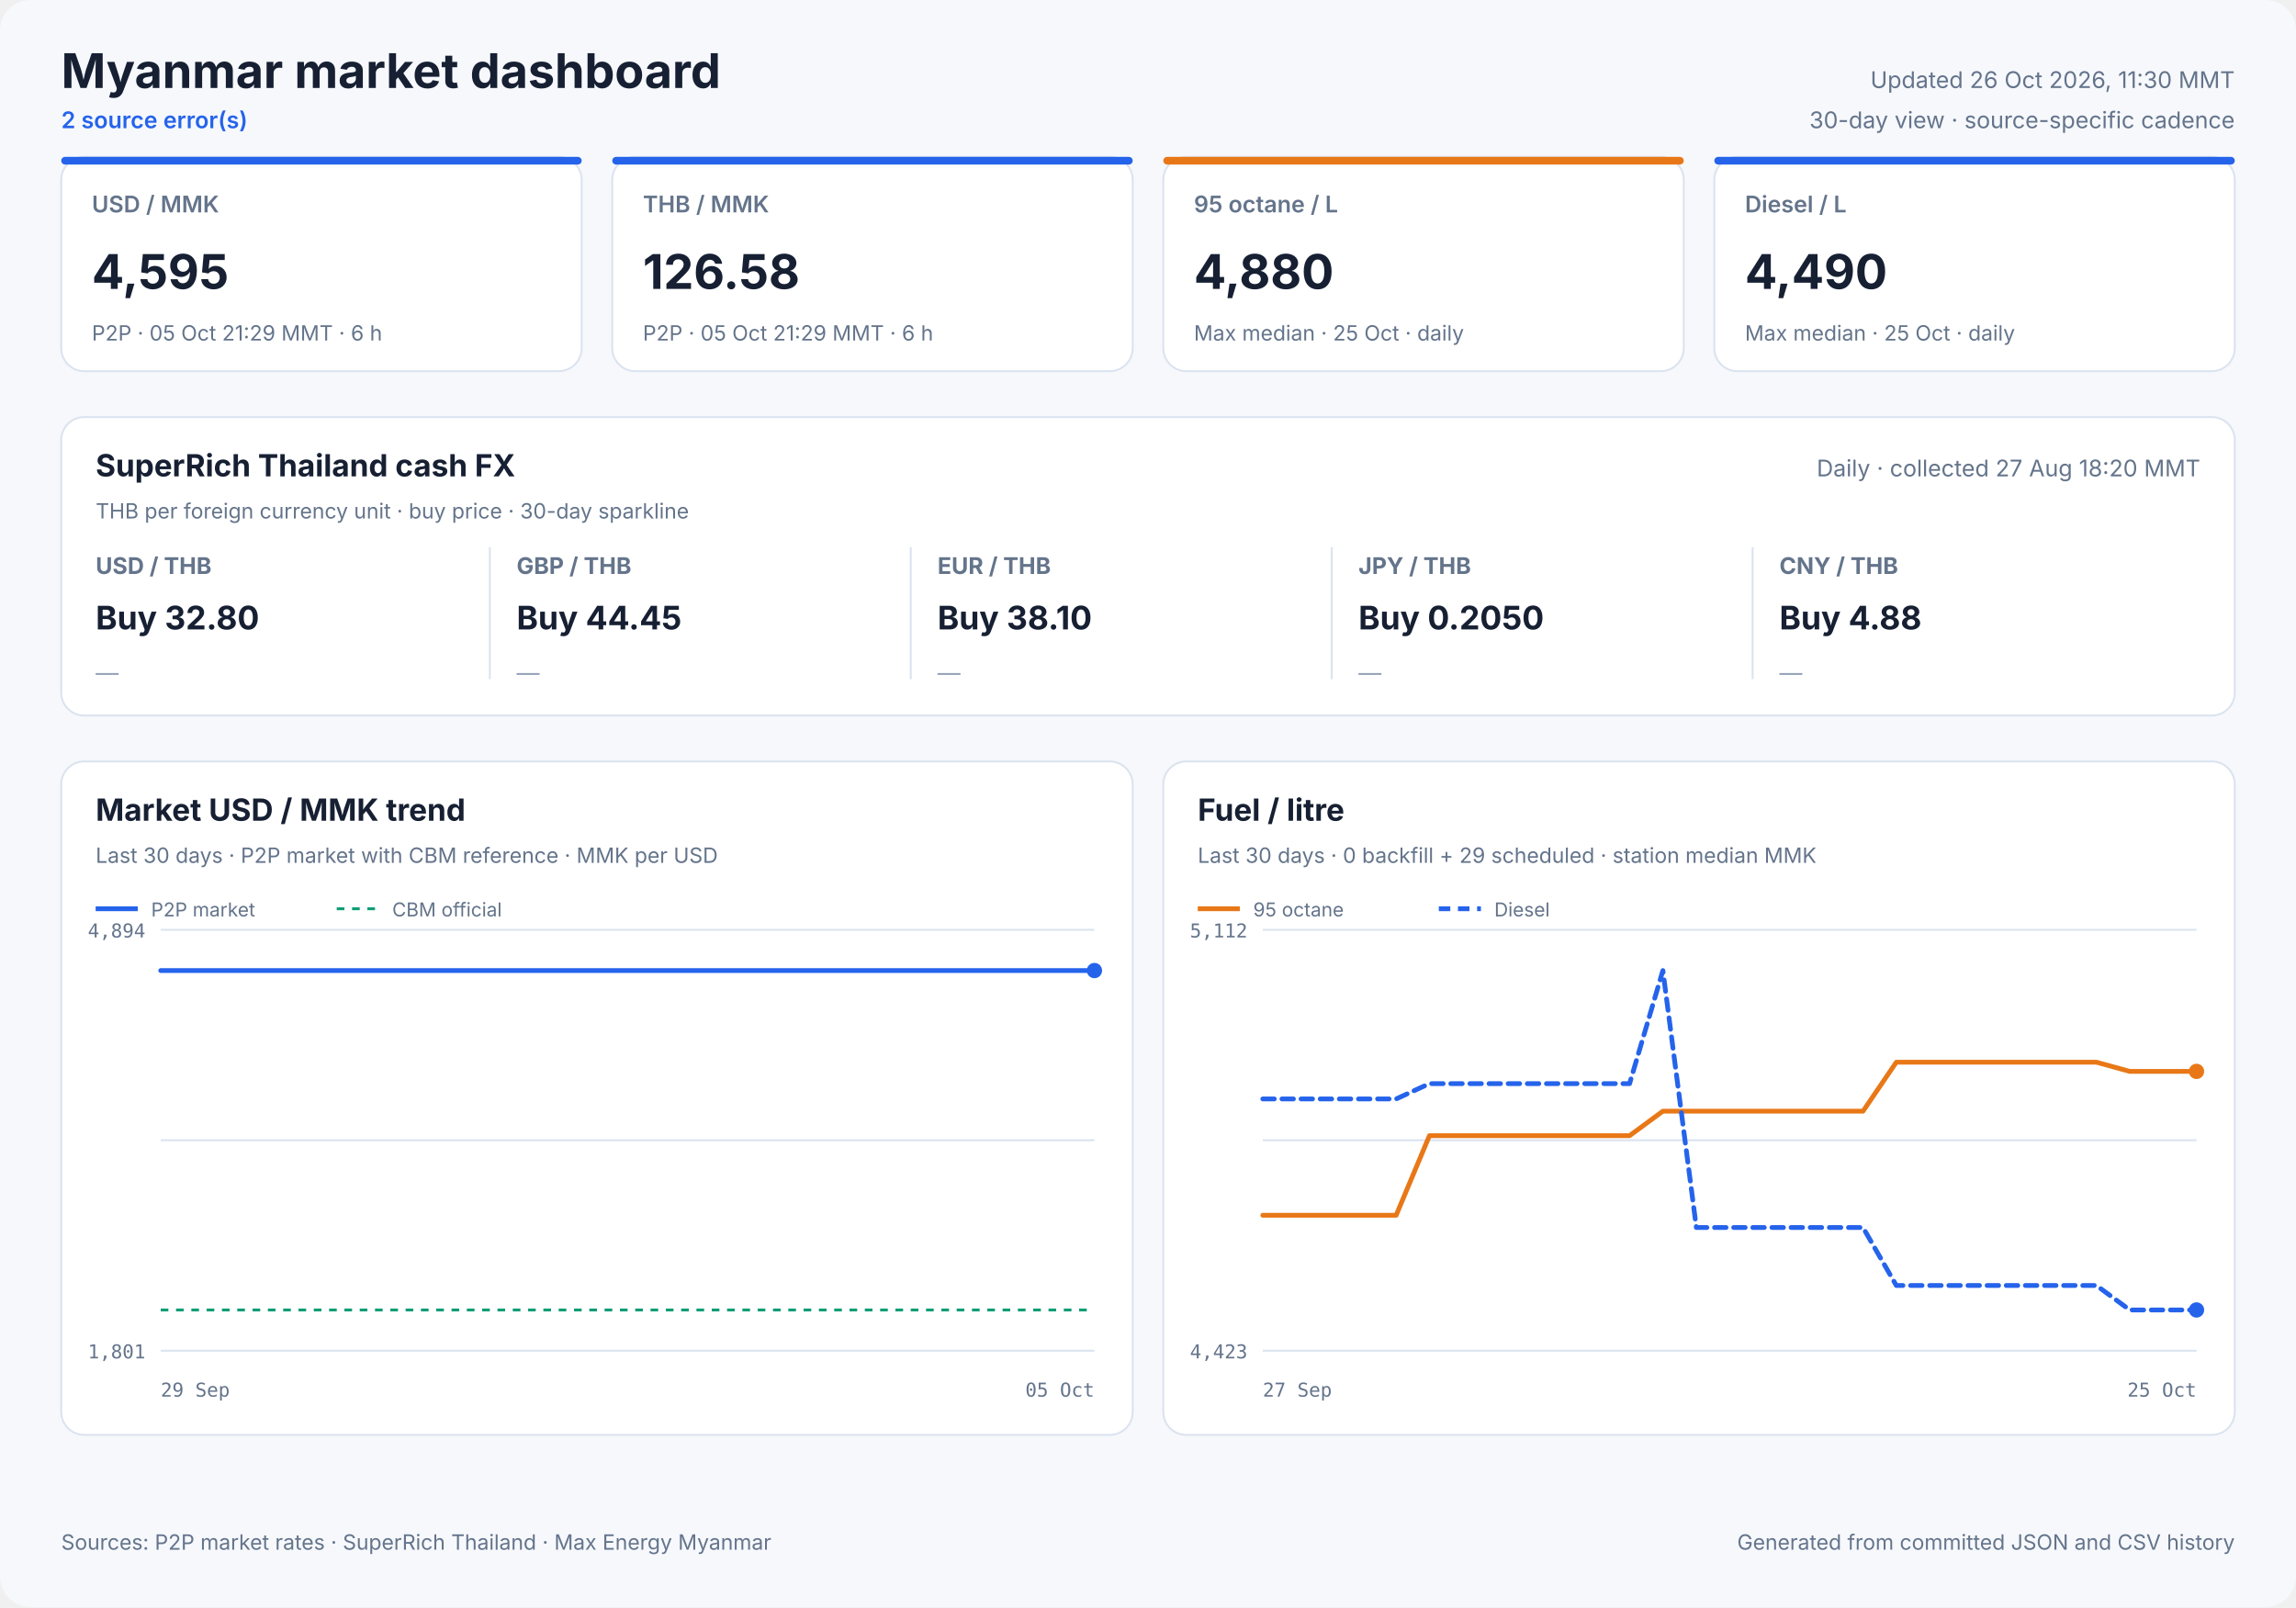
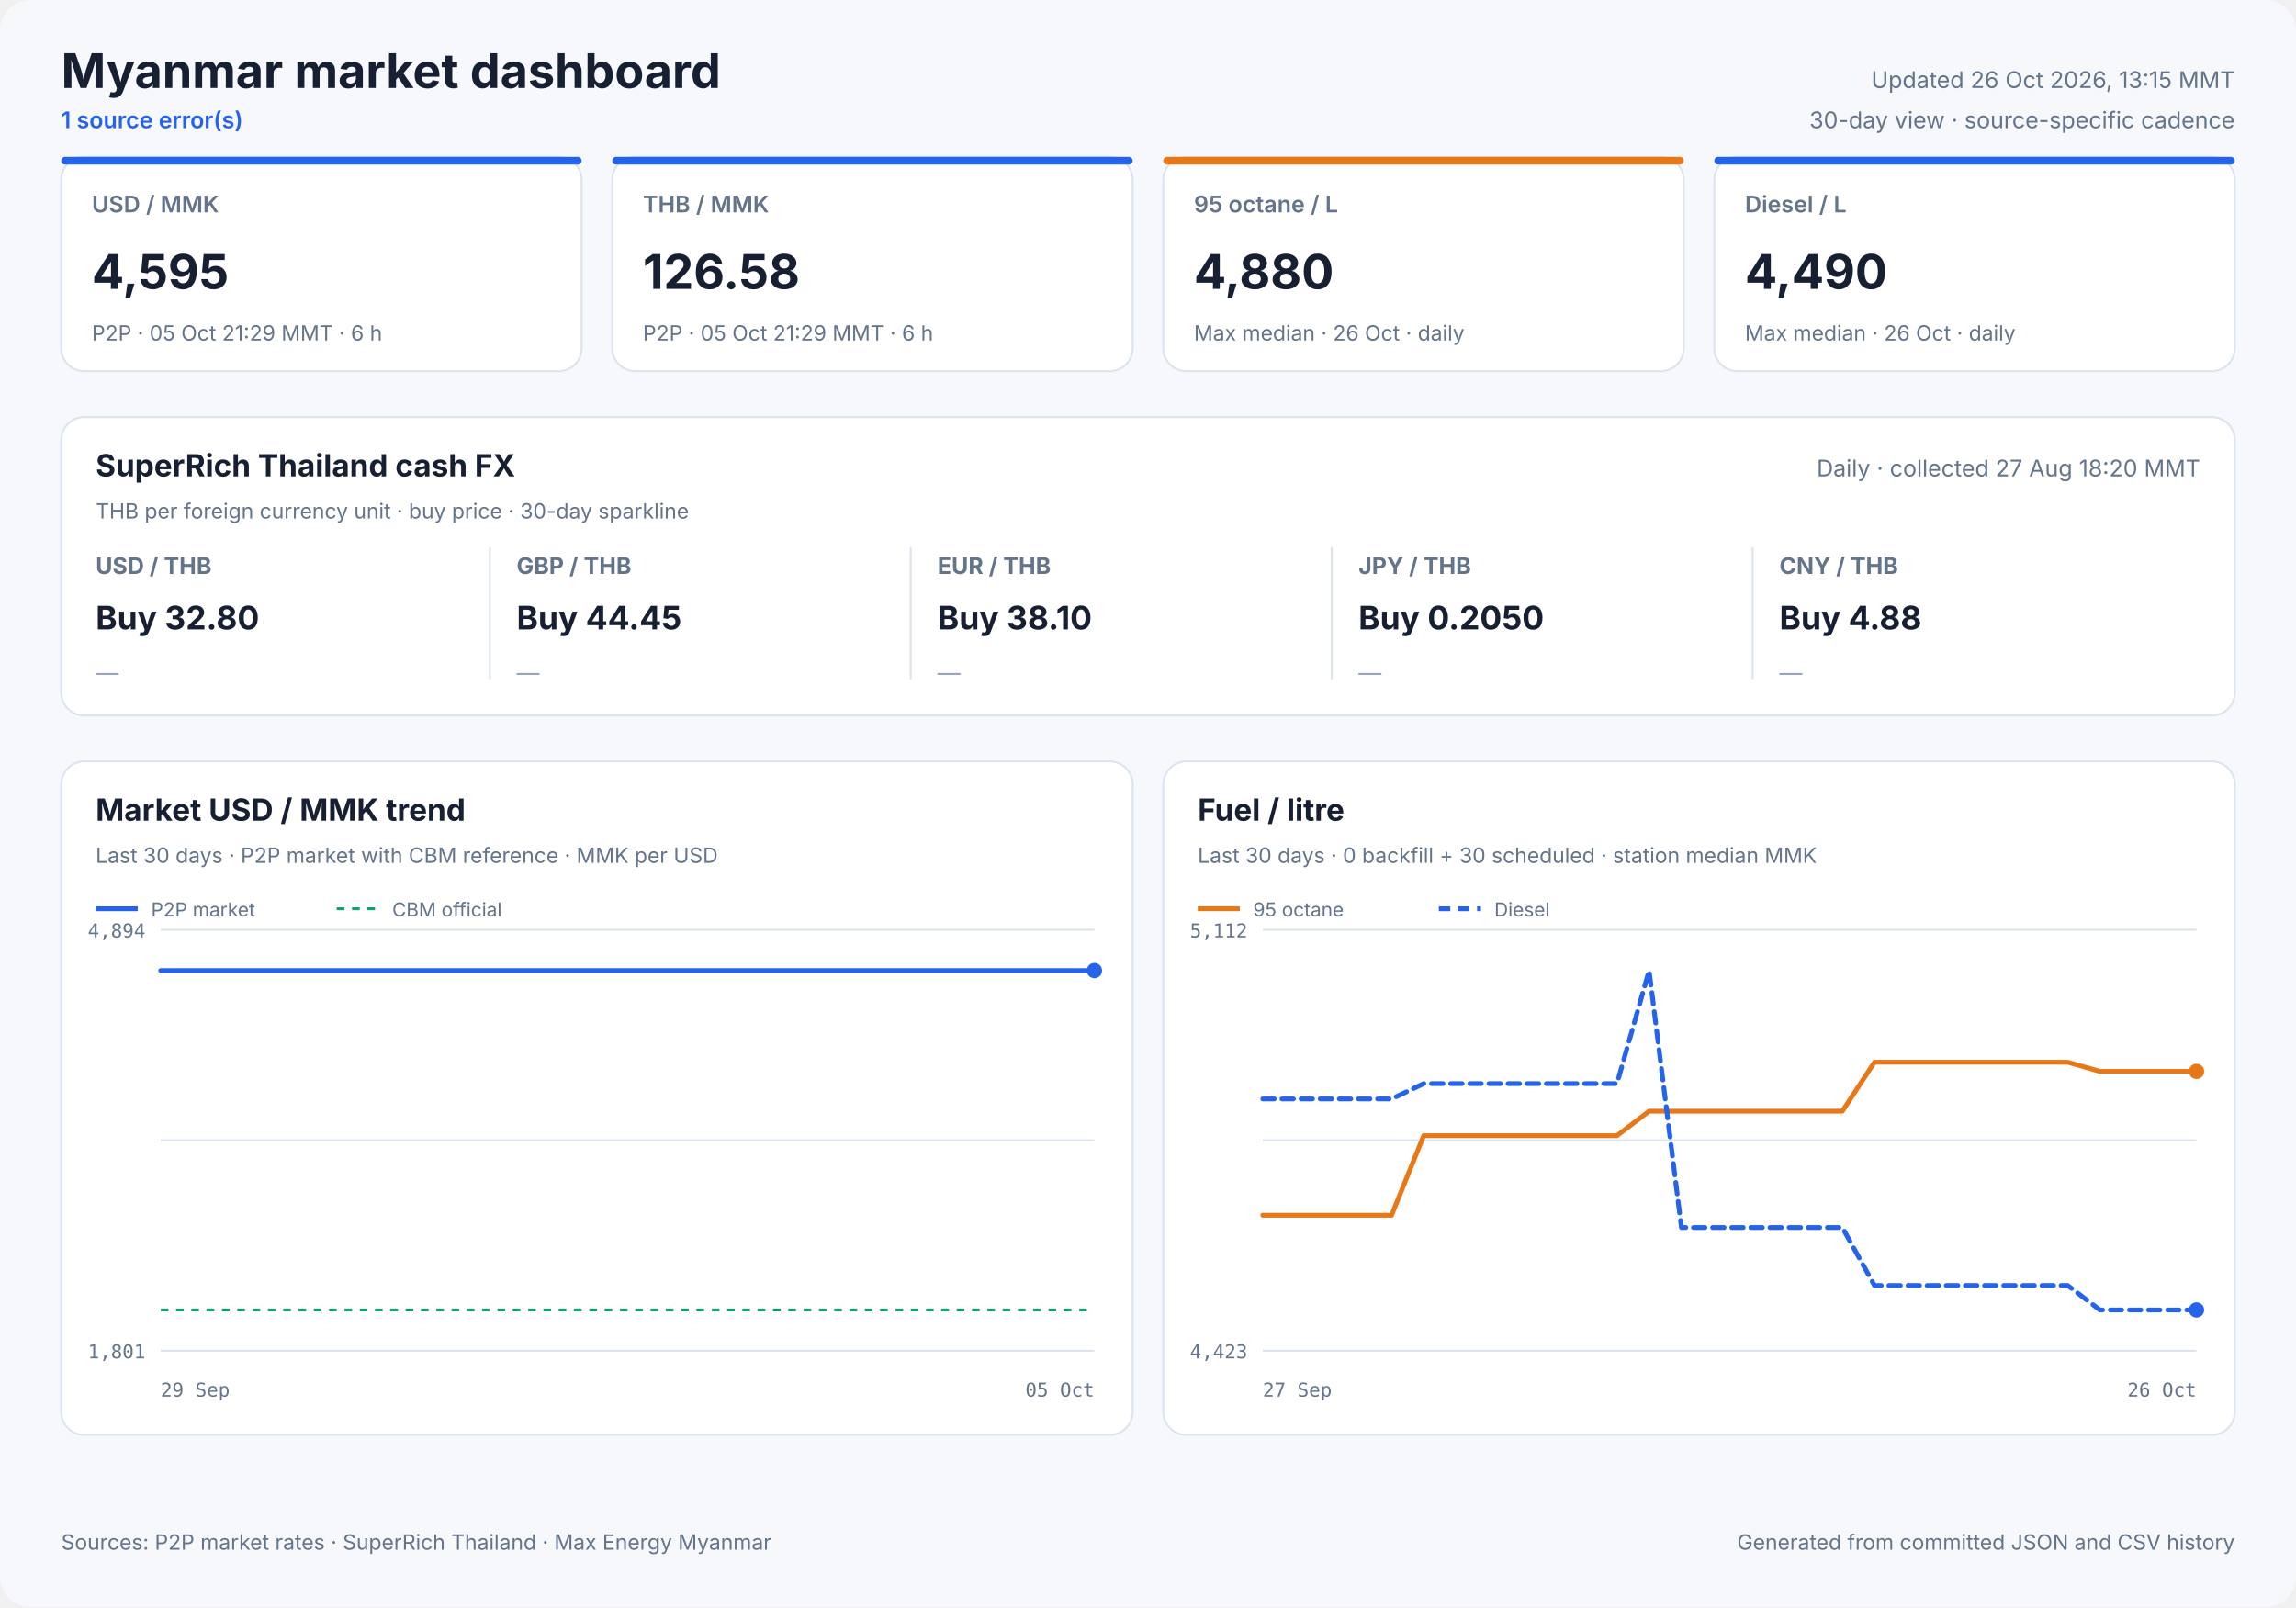
<svg xmlns="http://www.w3.org/2000/svg" width="1200" height="840" viewBox="0 0 1200 840" role="img">
  <style>
            text { font-family: Inter, ui-sans-serif, system-ui, -apple-system, sans-serif; fill: #172033; }
            .panel { fill: #ffffff; stroke: #dbe3ef; stroke-width: 1; }
            .title { font-size: 25px; font-weight: 700; }
            .freshness { font-size: 12px; fill: #64748b; }
            .status { font-size: 12px; fill: #2563eb; font-weight: 600; }
            .card-label { font-size: 12px; fill: #64748b; font-weight: 600; }
            .card-value { font-size: 25px; font-weight: 700; }
            .card-note { font-size: 11px; fill: #64748b; }
            .cash-pair { font-size: 12px; fill: #64748b; font-weight: 650; }
            .cash-value { font-size: 17px; font-weight: 700; }
            .cash-note { font-size: 11px; fill: #64748b; }
            .sparkline { stroke: #2563eb; stroke-width: 1.7; stroke-linecap: round; stroke-linejoin: round; }
            .sparkline-dot { fill: #2563eb; }
            .sparkline-baseline { stroke: #dbe3ef; stroke-width: 1; }
            .cash-sparkline-empty { font-size: 12px; fill: #94a3b8; }
            .panel-title { font-size: 16px; font-weight: 700; }
            .panel-subtitle { font-size: 11px; fill: #64748b; }
            .empty-title { font-size: 16px; font-weight: 650; fill: #64748b; }
            .empty-note { font-size: 12px; fill: #94a3b8; }
            .axis { font-size: 10px; fill: #64748b; font-family: ui-monospace, SFMono-Regular, monospace; }
            .legend { font-size: 10px; fill: #64748b; }
            .grid { stroke: #dbe3ef; stroke-width: 1; }
            .footer { font-size: 11px; fill: #64748b; }
        </style>
  <rect width="1200" height="840" rx="16" fill="#f6f8fc" />
  <text x="32" y="46" class="title" text-anchor="start">Myanmar market dashboard</text>
-   <text x="32" y="67" class="status" text-anchor="start">2 source error(s)</text>
-   <text x="1168" y="46" class="freshness" text-anchor="end">Updated 26 Oct 2026, 11:30 MMT</text>
+   <text x="32" y="67" class="status" text-anchor="start">1 source error(s)</text>
+   <text x="1168" y="46" class="freshness" text-anchor="end">Updated 26 Oct 2026, 13:15 MMT</text>
  <text x="1168" y="67" class="freshness" text-anchor="end">30-day view · source-specific cadence</text>
  <rect x="32" y="82" width="272" height="112" rx="12" class="panel" />
  <rect x="32" y="82" width="272" height="4" rx="2" fill="#2563eb" />
  <text x="48" y="111" class="card-label" text-anchor="start">USD / MMK</text>
  <text x="48" y="151" class="card-value" text-anchor="start">4,595</text>
  <text x="48" y="178" class="card-note" text-anchor="start">P2P · 05 Oct 21:29 MMT · 6 h</text>
  <rect x="320" y="82" width="272" height="112" rx="12" class="panel" />
  <rect x="320" y="82" width="272" height="4" rx="2" fill="#2563eb" />
  <text x="336" y="111" class="card-label" text-anchor="start">THB / MMK</text>
  <text x="336" y="151" class="card-value" text-anchor="start">126.58</text>
  <text x="336" y="178" class="card-note" text-anchor="start">P2P · 05 Oct 21:29 MMT · 6 h</text>
  <rect x="608" y="82" width="272" height="112" rx="12" class="panel" />
  <rect x="608" y="82" width="272" height="4" rx="2" fill="#e87817" />
  <text x="624" y="111" class="card-label" text-anchor="start">95 octane / L</text>
  <text x="624" y="151" class="card-value" text-anchor="start">4,880</text>
-   <text x="624" y="178" class="card-note" text-anchor="start">Max median · 25 Oct · daily</text>
+   <text x="624" y="178" class="card-note" text-anchor="start">Max median · 26 Oct · daily</text>
  <rect x="896" y="82" width="272" height="112" rx="12" class="panel" />
  <rect x="896" y="82" width="272" height="4" rx="2" fill="#2563eb" />
  <text x="912" y="111" class="card-label" text-anchor="start">Diesel / L</text>
  <text x="912" y="151" class="card-value" text-anchor="start">4,490</text>
-   <text x="912" y="178" class="card-note" text-anchor="start">Max median · 25 Oct · daily</text>
+   <text x="912" y="178" class="card-note" text-anchor="start">Max median · 26 Oct · daily</text>
  <rect x="32" y="218" width="1136" height="156" rx="12" class="panel" />
  <text x="50" y="249" class="panel-title" text-anchor="start">SuperRich Thailand cash FX</text>
  <text x="50" y="271" class="panel-subtitle" text-anchor="start">THB per foreign currency unit · buy price · 30-day sparkline</text>
  <text x="1150" y="249" class="freshness" text-anchor="end">Daily · collected 27 Aug 18:20 MMT</text>
  <text x="50" y="300" class="cash-pair" text-anchor="start">USD / THB</text>
  <text x="50" y="329" class="cash-value" text-anchor="start">Buy 32.80</text>
  <text x="50" y="356.0" class="cash-sparkline-empty" text-anchor="start">—</text>
  <line x1="256" y1="286" x2="256" y2="355" class="grid" />
  <text x="270" y="300" class="cash-pair" text-anchor="start">GBP / THB</text>
  <text x="270" y="329" class="cash-value" text-anchor="start">Buy 44.45</text>
  <text x="270" y="356.0" class="cash-sparkline-empty" text-anchor="start">—</text>
  <line x1="476" y1="286" x2="476" y2="355" class="grid" />
  <text x="490" y="300" class="cash-pair" text-anchor="start">EUR / THB</text>
  <text x="490" y="329" class="cash-value" text-anchor="start">Buy 38.10</text>
  <text x="490" y="356.0" class="cash-sparkline-empty" text-anchor="start">—</text>
  <line x1="696" y1="286" x2="696" y2="355" class="grid" />
  <text x="710" y="300" class="cash-pair" text-anchor="start">JPY / THB</text>
  <text x="710" y="329" class="cash-value" text-anchor="start">Buy 0.2050</text>
  <text x="710" y="356.0" class="cash-sparkline-empty" text-anchor="start">—</text>
  <line x1="916" y1="286" x2="916" y2="355" class="grid" />
  <text x="930" y="300" class="cash-pair" text-anchor="start">CNY / THB</text>
  <text x="930" y="329" class="cash-value" text-anchor="start">Buy 4.88</text>
  <text x="930" y="356.0" class="cash-sparkline-empty" text-anchor="start">—</text>
  <rect x="32" y="398" width="560" height="352" rx="12" class="panel" />
  <text x="50" y="429" class="panel-title" text-anchor="start">Market USD / MMK trend</text>
  <text x="50" y="451" class="panel-subtitle" text-anchor="start">Last 30 days · P2P market with CBM reference · MMK per USD</text>
  <line x1="84" y1="486.0" x2="572" y2="486.0" class="grid" />
  <line x1="84" y1="596.0" x2="572" y2="596.0" class="grid" />
  <line x1="84" y1="706.0" x2="572" y2="706.0" class="grid" />
  <text x="76" y="490" class="axis" text-anchor="end">4,894</text>
  <text x="76" y="710" class="axis" text-anchor="end">1,801</text>
  <text x="84" y="730" class="axis" text-anchor="start">29 Sep</text>
  <text x="572" y="730" class="axis" text-anchor="end">05 Oct</text>
  <line x1="84" y1="684.7" x2="572" y2="684.7" stroke="#0f9d75" stroke-width="1.5" stroke-dasharray="4 4" />
  <polyline points="84.0,507.3 107.1,507.3 136.7,507.3 160.0,507.3 182.5,507.3 213.1,507.3 237.9,507.3 261.4,507.3 290.9,507.3 313.5,507.3 335.7,507.3 366.0,507.3 388.7,507.3 408.9,507.3 423.9,507.3 439.7,507.3 467.0,507.3 487.8,507.3 516.8,507.3 543.1,507.3 572.0,507.3" fill="none" stroke="#2563eb" stroke-width="2.5" stroke-linecap="round" stroke-linejoin="round" />
  <circle cx="572.0" cy="507.3" r="4" fill="#2563eb" />
  <line x1="50" y1="475" x2="72" y2="475" stroke="#2563eb" stroke-width="2.5" />
  <text x="79" y="479" class="legend" text-anchor="start">P2P market</text>
  <line x1="176" y1="475" x2="198" y2="475" stroke="#0f9d75" stroke-width="1.5" stroke-dasharray="4 4" />
  <text x="205" y="479" class="legend" text-anchor="start">CBM official</text>
  <rect x="608" y="398" width="560" height="352" rx="12" class="panel" />
  <text x="626" y="429" class="panel-title" text-anchor="start">Fuel / litre</text>
-   <text x="626" y="451" class="panel-subtitle" text-anchor="start">Last 30 days · 0 backfill + 29 scheduled · station median MMK</text>
+   <text x="626" y="451" class="panel-subtitle" text-anchor="start">Last 30 days · 0 backfill + 30 scheduled · station median MMK</text>
  <line x1="660" y1="486.0" x2="1148" y2="486.0" class="grid" />
  <line x1="660" y1="596.0" x2="1148" y2="596.0" class="grid" />
  <line x1="660" y1="706.0" x2="1148" y2="706.0" class="grid" />
  <text x="652" y="490" class="axis" text-anchor="end">5,112</text>
  <text x="652" y="710" class="axis" text-anchor="end">4,423</text>
  <text x="660" y="730" class="axis" text-anchor="start">27 Sep</text>
-   <text x="1148" y="730" class="axis" text-anchor="end">25 Oct</text>
-   <polyline points="660.0,635.2 677.4,635.2 694.9,635.2 712.3,635.2 729.7,635.2 747.1,593.6 764.6,593.6 782.0,593.6 799.4,593.6 816.9,593.6 834.3,593.6 851.7,593.6 869.1,580.8 886.6,580.8 904.0,580.8 921.4,580.8 938.9,580.8 956.3,580.8 973.7,580.8 991.1,555.2 1008.6,555.2 1026.0,555.2 1043.4,555.2 1060.9,555.2 1078.3,555.2 1095.7,555.2 1113.1,560.0 1130.6,560.0 1148.0,560.0" fill="none" stroke="#e87817" stroke-width="2.5" stroke-linecap="round" stroke-linejoin="round" />
+   <text x="1148" y="730" class="axis" text-anchor="end">26 Oct</text>
+   <polyline points="660.0,635.2 676.8,635.2 693.7,635.2 710.5,635.2 727.3,635.2 744.1,593.6 761.0,593.6 777.8,593.6 794.6,593.6 811.4,593.6 828.3,593.6 845.1,593.6 861.9,580.8 878.8,580.8 895.6,580.8 912.4,580.8 929.2,580.8 946.1,580.8 962.9,580.8 979.7,555.2 996.6,555.2 1013.4,555.2 1030.2,555.2 1047.0,555.2 1063.9,555.2 1080.7,555.2 1097.5,560.0 1114.3,560.0 1131.2,560.0 1148.0,560.0" fill="none" stroke="#e87817" stroke-width="2.5" stroke-linecap="round" stroke-linejoin="round" />
  <circle cx="1148.0" cy="560.0" r="4" fill="#e87817" />
  <line x1="626" y1="475" x2="648" y2="475" stroke="#e87817" stroke-width="2.5" />
  <text x="655" y="479" class="legend" text-anchor="start">95 octane</text>
-   <polyline points="660.0,574.4 677.4,574.4 694.9,574.4 712.3,574.4 729.7,574.4 747.1,566.4 764.6,566.4 782.0,566.4 799.4,566.4 816.9,566.4 834.3,566.4 851.7,566.4 869.1,507.3 886.6,641.6 904.0,641.6 921.4,641.6 938.9,641.6 956.3,641.6 973.7,641.6 991.1,671.9 1008.6,671.9 1026.0,671.9 1043.4,671.9 1060.9,671.9 1078.3,671.9 1095.7,671.9 1113.1,684.7 1130.6,684.7 1148.0,684.7" fill="none" stroke="#2563eb" stroke-width="2.5" stroke-linecap="round" stroke-linejoin="round" stroke-dasharray="6 4" />
+   <polyline points="660.0,574.4 676.8,574.4 693.7,574.4 710.5,574.4 727.3,574.4 744.1,566.4 761.0,566.4 777.8,566.4 794.6,566.4 811.4,566.4 828.3,566.4 845.1,566.4 861.9,507.3 878.8,641.6 895.6,641.6 912.4,641.6 929.2,641.6 946.1,641.6 962.9,641.6 979.7,671.9 996.6,671.9 1013.4,671.9 1030.2,671.9 1047.0,671.9 1063.9,671.9 1080.7,671.9 1097.5,684.7 1114.3,684.7 1131.2,684.7 1148.0,684.7" fill="none" stroke="#2563eb" stroke-width="2.5" stroke-linecap="round" stroke-linejoin="round" stroke-dasharray="6 4" />
  <circle cx="1148.0" cy="684.7" r="4" fill="#2563eb" />
  <line x1="752" y1="475" x2="774" y2="475" stroke="#2563eb" stroke-width="2.5" stroke-dasharray="6 4" />
  <text x="781" y="479" class="legend" text-anchor="start">Diesel</text>
  <text x="32" y="810" class="footer" text-anchor="start">Sources: P2P market rates · SuperRich Thailand · Max Energy Myanmar</text>
  <text x="1168" y="810" class="footer" text-anchor="end">Generated from committed JSON and CSV history</text>
</svg>
